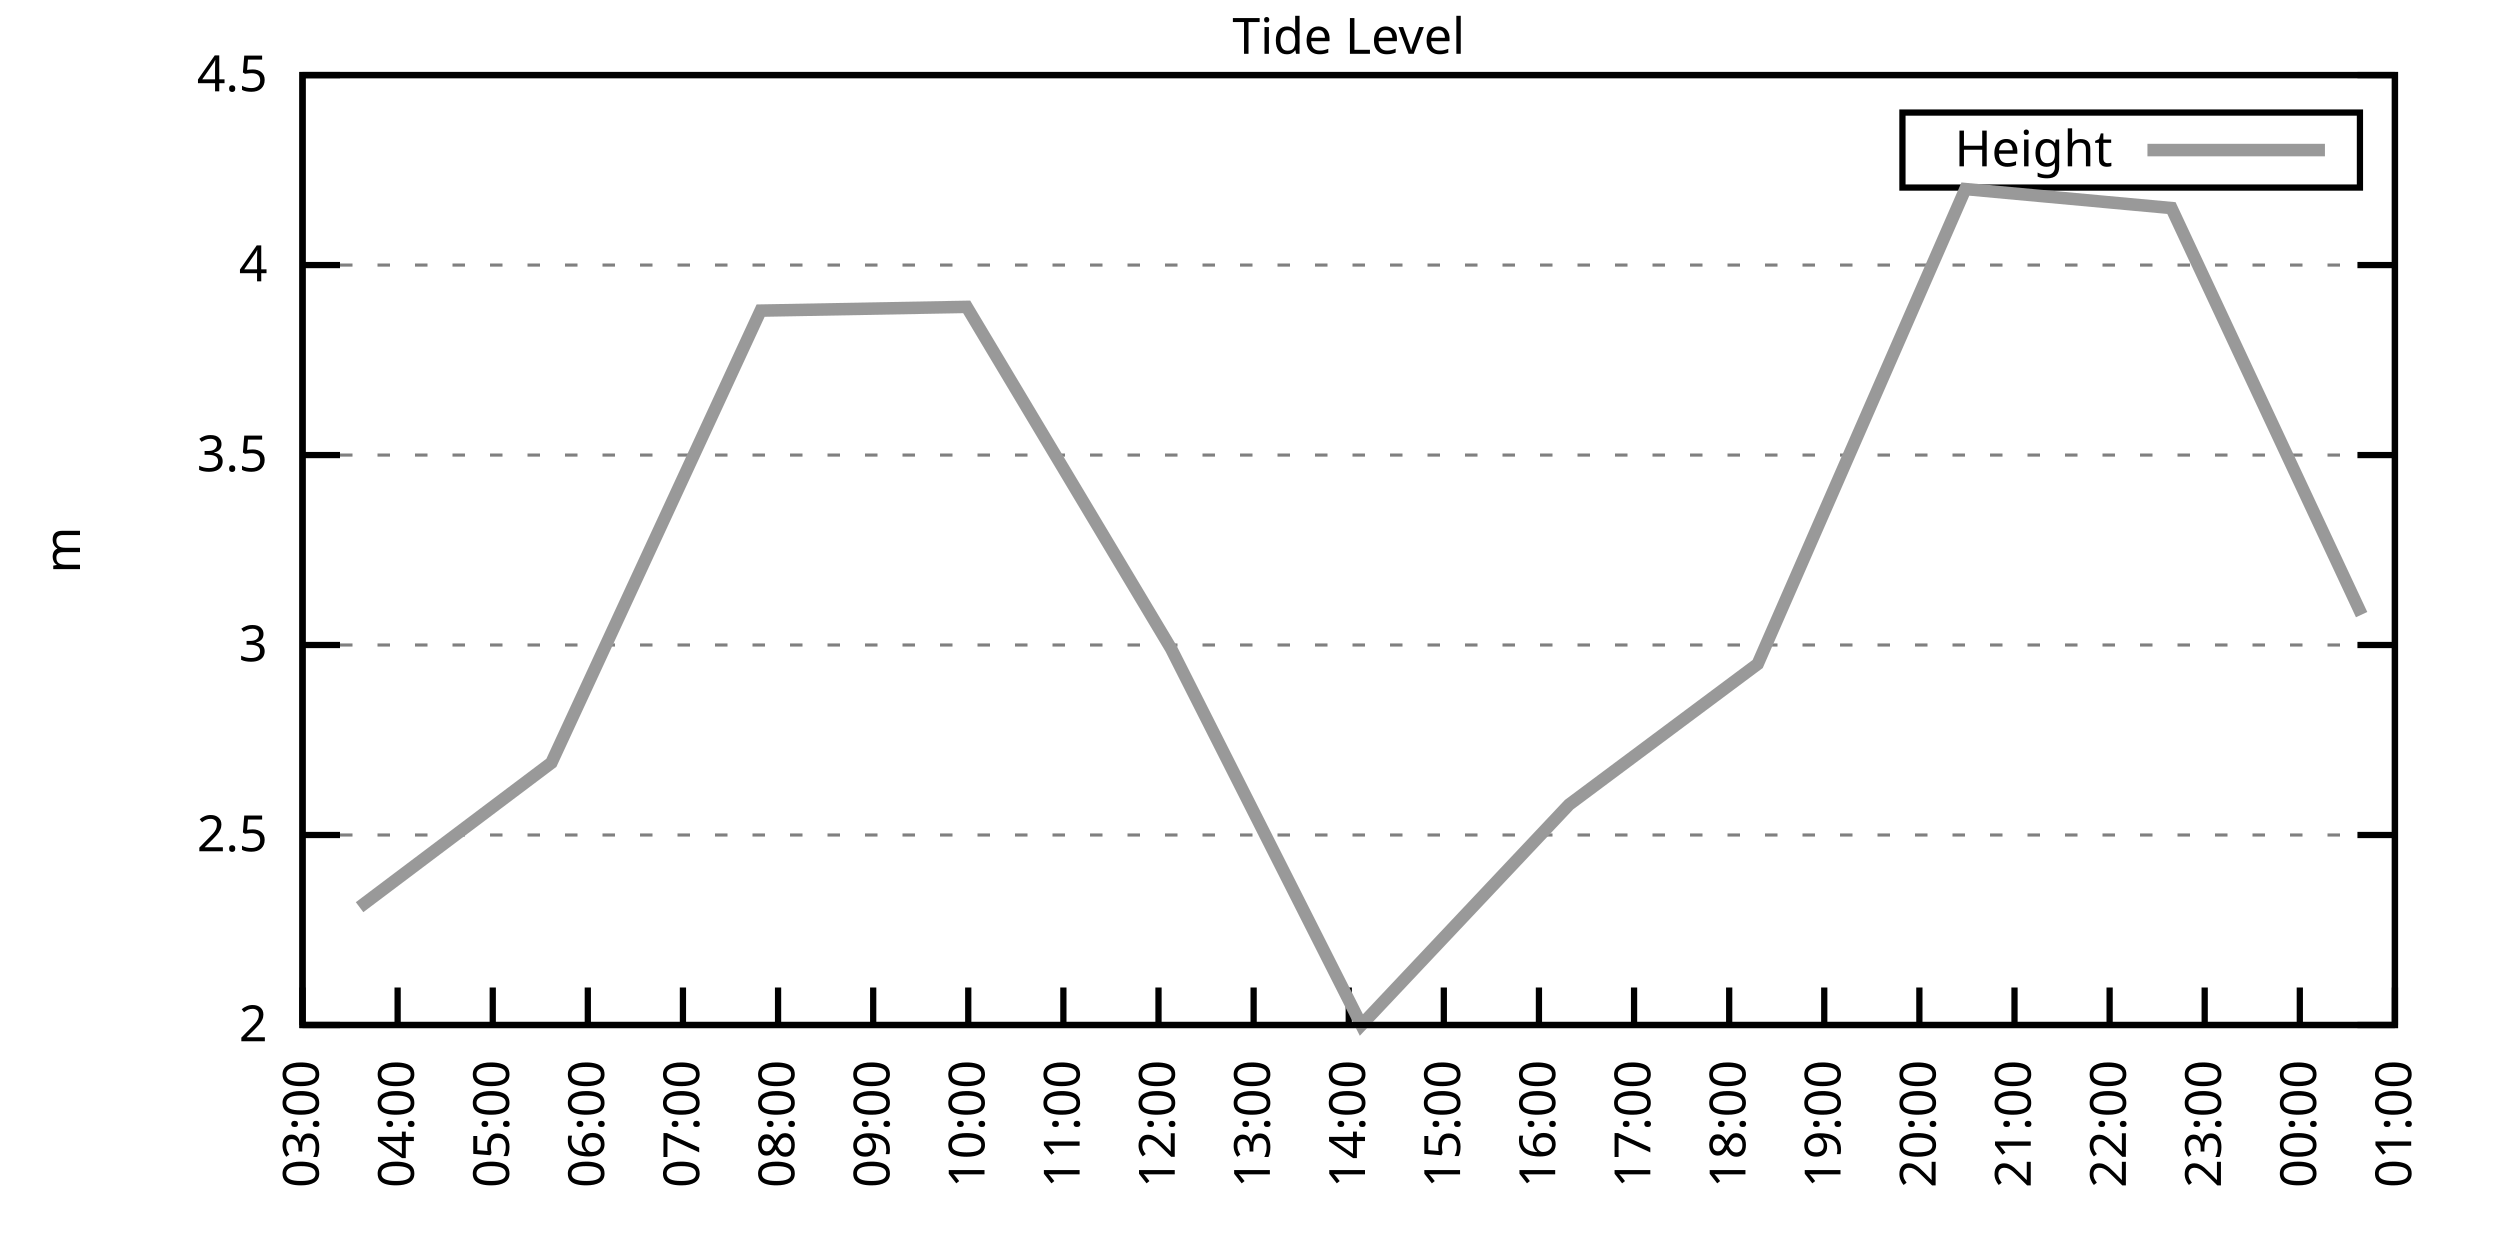
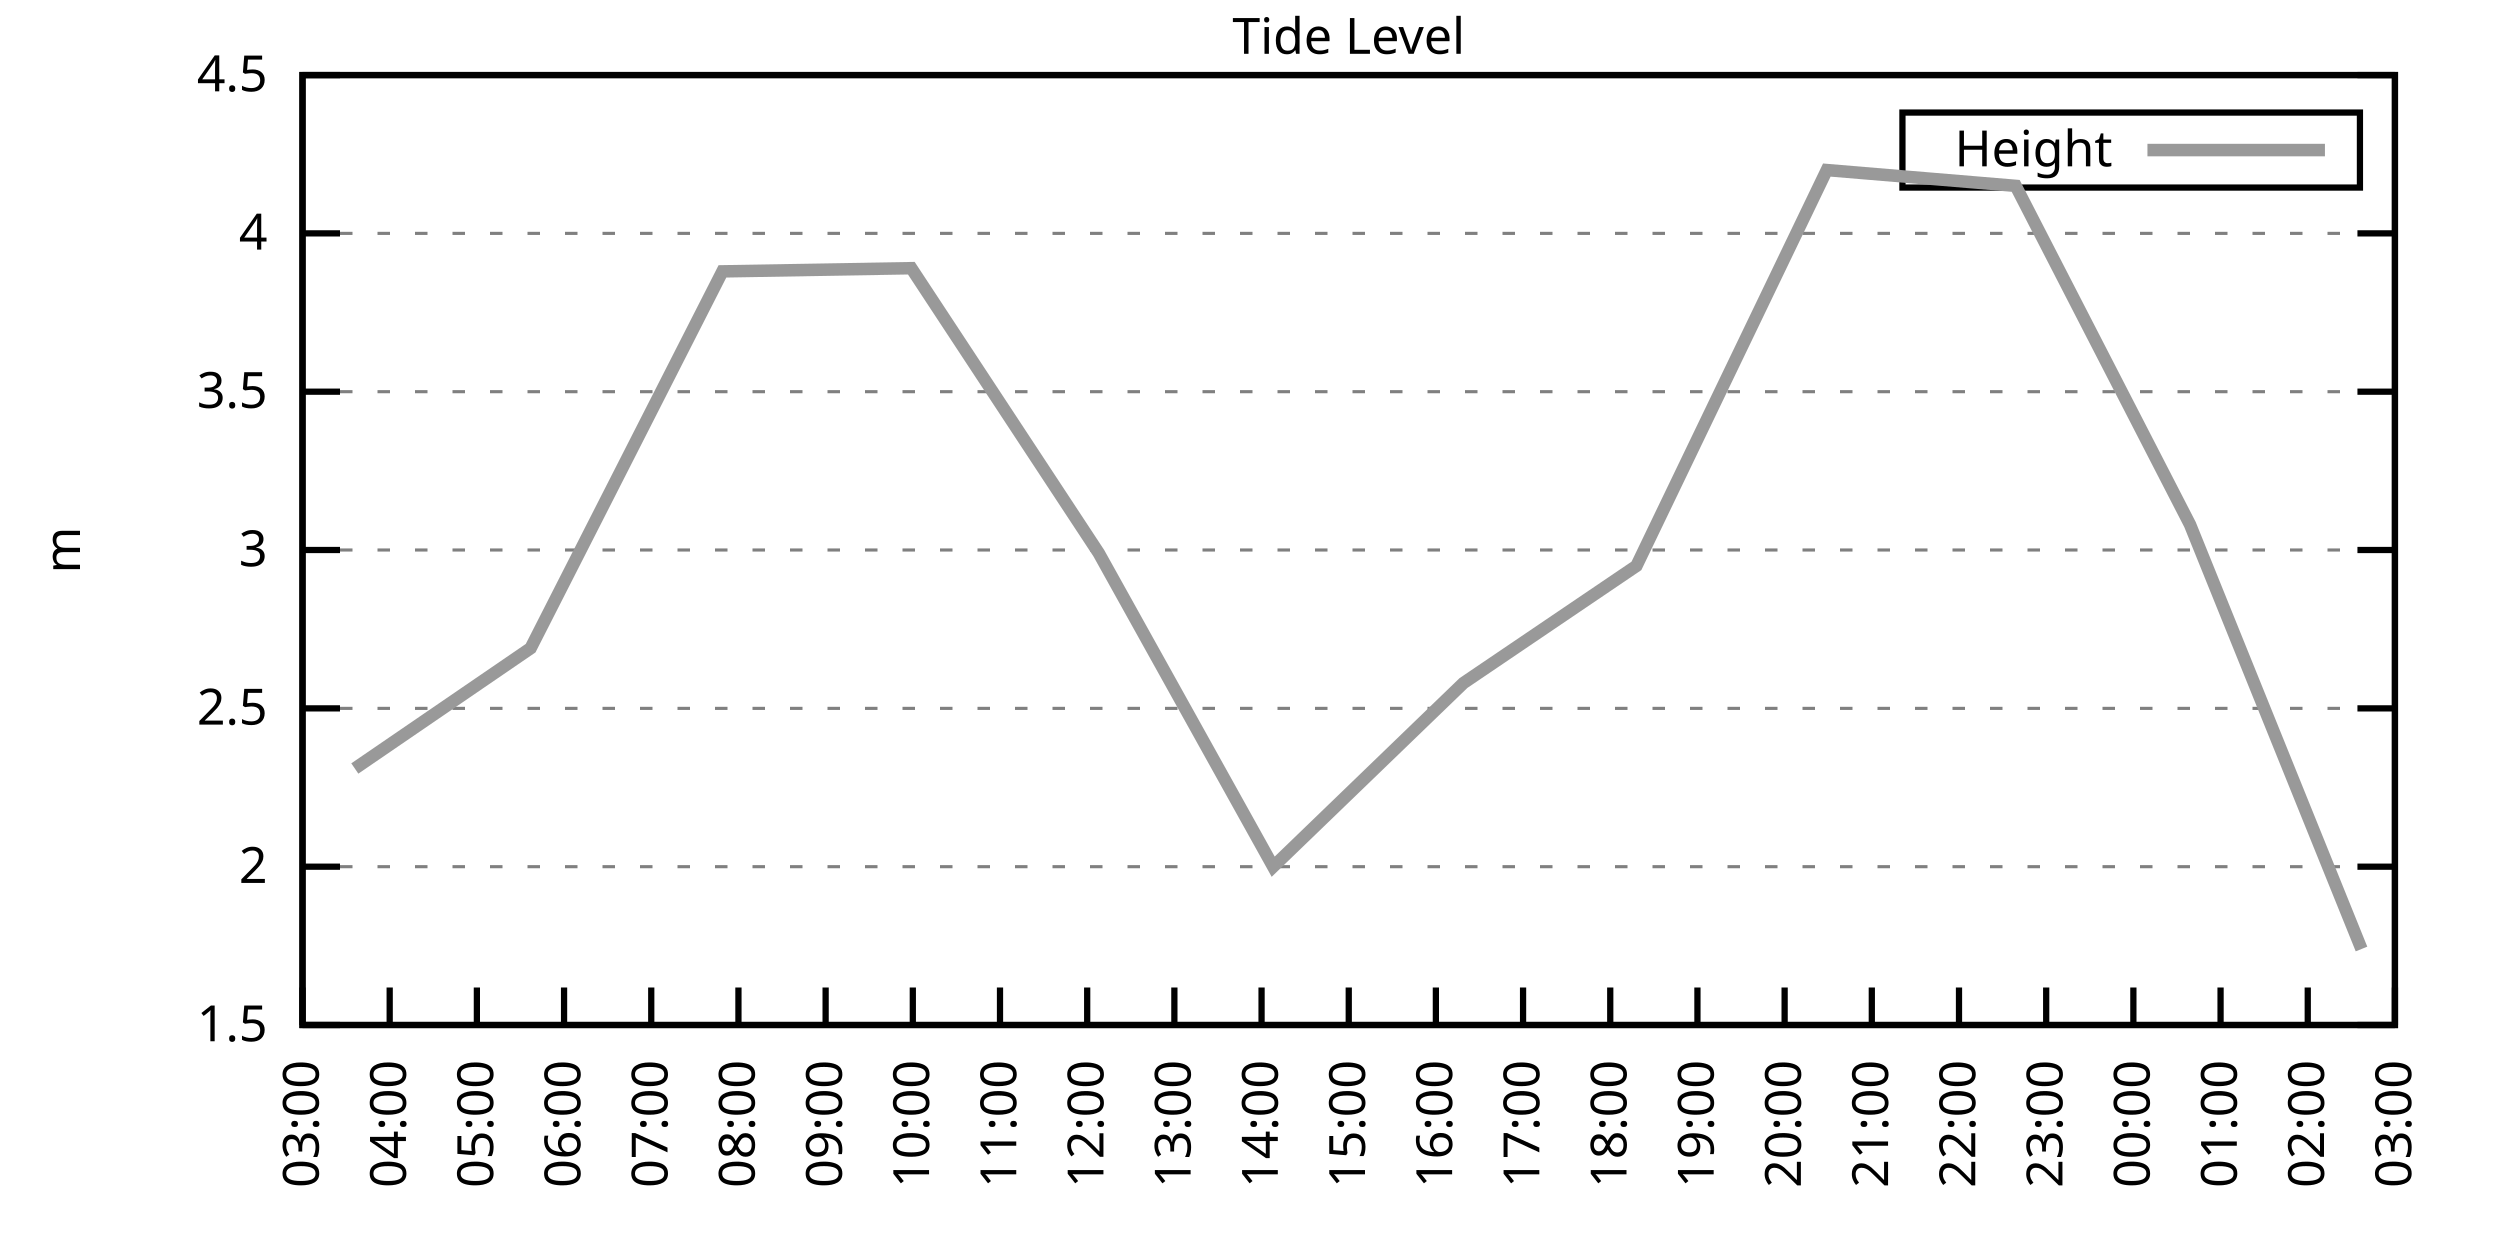
<svg xmlns="http://www.w3.org/2000/svg" xmlns:xlink="http://www.w3.org/1999/xlink" width="400" height="200" viewBox="0 0 400 200">
  <g id="gnuplot_canvas">
    <rect x="0" y="0" width="400" height="200" fill="none" />
    <defs>
      <circle id="gpDot" r="0.5" stroke-width="0.5" stroke="currentColor" />
      <path id="gpPt0" stroke-width="0.333" stroke="currentColor" d="M-1,0 h2 M0,-1 v2" />
      <path id="gpPt1" stroke-width="0.333" stroke="currentColor" d="M-1,-1 L1,1 M1,-1 L-1,1" />
      <path id="gpPt2" stroke-width="0.333" stroke="currentColor" d="M-1,0 L1,0 M0,-1 L0,1 M-1,-1 L1,1 M-1,1 L1,-1" />
      <rect id="gpPt3" stroke-width="0.333" stroke="currentColor" x="-1" y="-1" width="2" height="2" />
      <rect id="gpPt4" stroke-width="0.333" stroke="currentColor" fill="currentColor" x="-1" y="-1" width="2" height="2" />
      <circle id="gpPt5" stroke-width="0.333" stroke="currentColor" cx="0" cy="0" r="1" />
      <use xlink:href="#gpPt5" id="gpPt6" fill="currentColor" stroke="none" />
      <path id="gpPt7" stroke-width="0.333" stroke="currentColor" d="M0,-1.33 L-1.33,0.67 L1.33,0.67 z" />
      <use xlink:href="#gpPt7" id="gpPt8" fill="currentColor" stroke="none" />
      <use xlink:href="#gpPt7" id="gpPt9" stroke="currentColor" transform="rotate(180)" />
      <use xlink:href="#gpPt9" id="gpPt10" fill="currentColor" stroke="none" />
      <use xlink:href="#gpPt3" id="gpPt11" stroke="currentColor" transform="rotate(45)" />
      <use xlink:href="#gpPt11" id="gpPt12" fill="currentColor" stroke="none" />
      <path id="gpPt13" stroke-width="0.333" stroke="currentColor" d="M0,1.330 L1.265,0.411 L0.782,-1.067 L-0.782,-1.076 L-1.265,0.411 z" />
      <use xlink:href="#gpPt13" id="gpPt14" fill="currentColor" stroke="none" />
      <filter id="textbox" filterUnits="objectBoundingBox" x="0" y="0" height="1" width="1">
        <feFlood flood-color="white" flood-opacity="1" result="bgnd" />
        <feComposite in="SourceGraphic" in2="bgnd" operator="atop" />
      </filter>
      <filter id="greybox" filterUnits="objectBoundingBox" x="0" y="0" height="1" width="1">
        <feFlood flood-color="lightgrey" flood-opacity="1" result="grey" />
        <feComposite in="SourceGraphic" in2="grey" operator="atop" />
      </filter>
    </defs>
    <g fill="none" color="white" stroke="currentColor" stroke-width="1.00" stroke-linecap="butt" stroke-linejoin="miter">
</g>
    <g fill="none" color="black" stroke="currentColor" stroke-width="1.00" stroke-linecap="butt" stroke-linejoin="miter">
      <g stroke="none" shape-rendering="crispEdges">
        <polygon fill="rgb(255, 255, 255)" points="48.40,164.00 383.18,164.00 383.18,12.02 48.40,12.02 " />
      </g>
    </g>
    <g fill="none" color="black" stroke="currentColor" stroke-width="1.00" stroke-linecap="butt" stroke-linejoin="miter">
</g>
    <g fill="none" color="black" stroke="black" stroke-width="0.50" stroke-linecap="butt" stroke-linejoin="miter">
</g>
    <g fill="none" color="gray" stroke="currentColor" stroke-width="0.50" stroke-linecap="butt" stroke-linejoin="miter">
      <path stroke="gray" stroke-dasharray="2,4" class="gridline" d="M48.40,164.00 L383.19,164.00  " />
    </g>
    <g fill="none" color="gray" stroke="gray" stroke-width="1.00" stroke-linecap="butt" stroke-linejoin="miter">
</g>
    <g fill="none" color="black" stroke="currentColor" stroke-width="1.00" stroke-linecap="butt" stroke-linejoin="miter">
      <path stroke="black" d="M48.40,164.00 L54.40,164.00 M383.19,164.00 L377.19,164.00  " />
      <g transform="translate(42.80,166.60)" stroke="none" fill="black" font-family="Sans" font-size="8.00" text-anchor="end">
        <text>
+           <tspan font-family="Sans"> 1.5</tspan>
+         </text>
+       </g>
+     </g>
+     <g fill="none" color="black" stroke="currentColor" stroke-width="1.00" stroke-linecap="butt" stroke-linejoin="miter">
+ </g>
+     <g fill="none" color="black" stroke="black" stroke-width="0.50" stroke-linecap="butt" stroke-linejoin="miter">
+ </g>
+     <g fill="none" color="gray" stroke="currentColor" stroke-width="0.50" stroke-linecap="butt" stroke-linejoin="miter">
+       <path stroke="gray" stroke-dasharray="2,4" class="gridline" d="M48.40,138.67 L383.19,138.67  " />
+     </g>
+     <g fill="none" color="gray" stroke="gray" stroke-width="1.00" stroke-linecap="butt" stroke-linejoin="miter">
+ </g>
+     <g fill="none" color="black" stroke="currentColor" stroke-width="1.00" stroke-linecap="butt" stroke-linejoin="miter">
+       <path stroke="black" d="M48.40,138.67 L54.40,138.67 M383.19,138.67 L377.19,138.67  " />
+       <g transform="translate(42.80,141.27)" stroke="none" fill="black" font-family="Sans" font-size="8.00" text-anchor="end">
+         <text>
          <tspan font-family="Sans"> 2</tspan>
        </text>
      </g>
    </g>
    <g fill="none" color="black" stroke="currentColor" stroke-width="1.00" stroke-linecap="butt" stroke-linejoin="miter">
</g>
    <g fill="none" color="black" stroke="black" stroke-width="0.50" stroke-linecap="butt" stroke-linejoin="miter">
</g>
    <g fill="none" color="gray" stroke="currentColor" stroke-width="0.50" stroke-linecap="butt" stroke-linejoin="miter">
-       <path stroke="gray" stroke-dasharray="2,4" class="gridline" d="M48.40,133.60 L383.19,133.60  " />
-     </g>
-     <g fill="none" color="gray" stroke="gray" stroke-width="1.00" stroke-linecap="butt" stroke-linejoin="miter">
- </g>
-     <g fill="none" color="black" stroke="currentColor" stroke-width="1.00" stroke-linecap="butt" stroke-linejoin="miter">
-       <path stroke="black" d="M48.40,133.60 L54.40,133.60 M383.19,133.60 L377.19,133.60  " />
-       <g transform="translate(42.80,136.20)" stroke="none" fill="black" font-family="Sans" font-size="8.00" text-anchor="end">
+       <path stroke="gray" stroke-dasharray="2,4" class="gridline" d="M48.40,113.34 L383.19,113.34  " />
+     </g>
+     <g fill="none" color="gray" stroke="gray" stroke-width="1.00" stroke-linecap="butt" stroke-linejoin="miter">
+ </g>
+     <g fill="none" color="black" stroke="currentColor" stroke-width="1.00" stroke-linecap="butt" stroke-linejoin="miter">
+       <path stroke="black" d="M48.40,113.34 L54.40,113.34 M383.19,113.34 L377.19,113.34  " />
+       <g transform="translate(42.80,115.94)" stroke="none" fill="black" font-family="Sans" font-size="8.00" text-anchor="end">
        <text>
          <tspan font-family="Sans"> 2.5</tspan>
        </text>
      </g>
    </g>
    <g fill="none" color="black" stroke="currentColor" stroke-width="1.00" stroke-linecap="butt" stroke-linejoin="miter">
</g>
    <g fill="none" color="black" stroke="black" stroke-width="0.50" stroke-linecap="butt" stroke-linejoin="miter">
</g>
    <g fill="none" color="gray" stroke="currentColor" stroke-width="0.50" stroke-linecap="butt" stroke-linejoin="miter">
-       <path stroke="gray" stroke-dasharray="2,4" class="gridline" d="M48.40,103.20 L383.19,103.20  " />
-     </g>
-     <g fill="none" color="gray" stroke="gray" stroke-width="1.00" stroke-linecap="butt" stroke-linejoin="miter">
- </g>
-     <g fill="none" color="black" stroke="currentColor" stroke-width="1.00" stroke-linecap="butt" stroke-linejoin="miter">
-       <path stroke="black" d="M48.40,103.20 L54.40,103.20 M383.19,103.20 L377.19,103.20  " />
-       <g transform="translate(42.80,105.80)" stroke="none" fill="black" font-family="Sans" font-size="8.00" text-anchor="end">
+       <path stroke="gray" stroke-dasharray="2,4" class="gridline" d="M48.40,88.00 L383.19,88.00  " />
+     </g>
+     <g fill="none" color="gray" stroke="gray" stroke-width="1.00" stroke-linecap="butt" stroke-linejoin="miter">
+ </g>
+     <g fill="none" color="black" stroke="currentColor" stroke-width="1.00" stroke-linecap="butt" stroke-linejoin="miter">
+       <path stroke="black" d="M48.40,88.00 L54.40,88.00 M383.19,88.00 L377.19,88.00  " />
+       <g transform="translate(42.80,90.60)" stroke="none" fill="black" font-family="Sans" font-size="8.00" text-anchor="end">
        <text>
          <tspan font-family="Sans"> 3</tspan>
        </text>
      </g>
    </g>
    <g fill="none" color="black" stroke="currentColor" stroke-width="1.00" stroke-linecap="butt" stroke-linejoin="miter">
</g>
    <g fill="none" color="black" stroke="black" stroke-width="0.50" stroke-linecap="butt" stroke-linejoin="miter">
</g>
    <g fill="none" color="gray" stroke="currentColor" stroke-width="0.50" stroke-linecap="butt" stroke-linejoin="miter">
-       <path stroke="gray" stroke-dasharray="2,4" class="gridline" d="M48.40,72.81 L383.19,72.81  " />
-     </g>
-     <g fill="none" color="gray" stroke="gray" stroke-width="1.00" stroke-linecap="butt" stroke-linejoin="miter">
- </g>
-     <g fill="none" color="black" stroke="currentColor" stroke-width="1.00" stroke-linecap="butt" stroke-linejoin="miter">
-       <path stroke="black" d="M48.40,72.81 L54.40,72.81 M383.19,72.81 L377.19,72.81  " />
-       <g transform="translate(42.80,75.41)" stroke="none" fill="black" font-family="Sans" font-size="8.00" text-anchor="end">
+       <path stroke="gray" stroke-dasharray="2,4" class="gridline" d="M48.40,62.67 L383.19,62.67  " />
+     </g>
+     <g fill="none" color="gray" stroke="gray" stroke-width="1.00" stroke-linecap="butt" stroke-linejoin="miter">
+ </g>
+     <g fill="none" color="black" stroke="currentColor" stroke-width="1.00" stroke-linecap="butt" stroke-linejoin="miter">
+       <path stroke="black" d="M48.40,62.67 L54.40,62.67 M383.19,62.67 L377.19,62.67  " />
+       <g transform="translate(42.80,65.27)" stroke="none" fill="black" font-family="Sans" font-size="8.00" text-anchor="end">
        <text>
          <tspan font-family="Sans"> 3.5</tspan>
        </text>
      </g>
    </g>
    <g fill="none" color="black" stroke="currentColor" stroke-width="1.00" stroke-linecap="butt" stroke-linejoin="miter">
</g>
    <g fill="none" color="black" stroke="black" stroke-width="0.50" stroke-linecap="butt" stroke-linejoin="miter">
</g>
    <g fill="none" color="gray" stroke="currentColor" stroke-width="0.50" stroke-linecap="butt" stroke-linejoin="miter">
-       <path stroke="gray" stroke-dasharray="2,4" class="gridline" d="M48.40,42.41 L383.19,42.41  " />
-     </g>
-     <g fill="none" color="gray" stroke="gray" stroke-width="1.00" stroke-linecap="butt" stroke-linejoin="miter">
- </g>
-     <g fill="none" color="black" stroke="currentColor" stroke-width="1.00" stroke-linecap="butt" stroke-linejoin="miter">
-       <path stroke="black" d="M48.40,42.41 L54.40,42.41 M383.19,42.41 L377.19,42.41  " />
-       <g transform="translate(42.80,45.01)" stroke="none" fill="black" font-family="Sans" font-size="8.00" text-anchor="end">
+       <path stroke="gray" stroke-dasharray="2,4" class="gridline" d="M48.40,37.34 L383.19,37.34  " />
+     </g>
+     <g fill="none" color="gray" stroke="gray" stroke-width="1.00" stroke-linecap="butt" stroke-linejoin="miter">
+ </g>
+     <g fill="none" color="black" stroke="currentColor" stroke-width="1.00" stroke-linecap="butt" stroke-linejoin="miter">
+       <path stroke="black" d="M48.40,37.34 L54.40,37.34 M383.19,37.34 L377.19,37.34  " />
+       <g transform="translate(42.80,39.94)" stroke="none" fill="black" font-family="Sans" font-size="8.00" text-anchor="end">
        <text>
          <tspan font-family="Sans"> 4</tspan>
        </text>
      </g>
    </g>
    <g fill="none" color="black" stroke="currentColor" stroke-width="1.00" stroke-linecap="butt" stroke-linejoin="miter">
</g>
    <g fill="none" color="black" stroke="black" stroke-width="0.50" stroke-linecap="butt" stroke-linejoin="miter">
</g>
    <g fill="none" color="gray" stroke="currentColor" stroke-width="0.50" stroke-linecap="butt" stroke-linejoin="miter">
      <path stroke="gray" stroke-dasharray="2,4" class="gridline" d="M48.40,12.01 L383.19,12.01  " />
    </g>
    <g fill="none" color="gray" stroke="gray" stroke-width="1.00" stroke-linecap="butt" stroke-linejoin="miter">
</g>
    <g fill="none" color="black" stroke="currentColor" stroke-width="1.00" stroke-linecap="butt" stroke-linejoin="miter">
      <path stroke="black" d="M48.40,12.01 L54.40,12.01 M383.19,12.01 L377.19,12.01  " />
      <g transform="translate(42.80,14.61)" stroke="none" fill="black" font-family="Sans" font-size="8.00" text-anchor="end">
        <text>
          <tspan font-family="Sans"> 4.5</tspan>
        </text>
      </g>
    </g>
    <g fill="none" color="black" stroke="currentColor" stroke-width="1.00" stroke-linecap="butt" stroke-linejoin="miter">
      <path stroke="black" d="M48.40,164.00 L48.40,158.00  " />
      <g transform="translate(51.00,169.60) rotate(270.00)" stroke="none" fill="black" font-family="Sans" font-size="8.00" text-anchor="end">
        <text>
          <tspan font-family="Sans">03:00</tspan>
        </text>
      </g>
    </g>
    <g fill="none" color="black" stroke="currentColor" stroke-width="1.00" stroke-linecap="butt" stroke-linejoin="miter">
-       <path stroke="black" d="M63.62,164.00 L63.62,158.00  " />
-       <g transform="translate(66.22,169.60) rotate(270.00)" stroke="none" fill="black" font-family="Sans" font-size="8.00" text-anchor="end">
+       <path stroke="black" d="M62.35,164.00 L62.35,158.00  " />
+       <g transform="translate(64.95,169.60) rotate(270.00)" stroke="none" fill="black" font-family="Sans" font-size="8.00" text-anchor="end">
        <text>
          <tspan font-family="Sans">04:00</tspan>
        </text>
      </g>
    </g>
    <g fill="none" color="black" stroke="currentColor" stroke-width="1.00" stroke-linecap="butt" stroke-linejoin="miter">
-       <path stroke="black" d="M78.84,164.00 L78.84,158.00  " />
-       <g transform="translate(81.44,169.60) rotate(270.00)" stroke="none" fill="black" font-family="Sans" font-size="8.00" text-anchor="end">
+       <path stroke="black" d="M76.30,164.00 L76.30,158.00  " />
+       <g transform="translate(78.90,169.60) rotate(270.00)" stroke="none" fill="black" font-family="Sans" font-size="8.00" text-anchor="end">
        <text>
          <tspan font-family="Sans">05:00</tspan>
        </text>
      </g>
    </g>
    <g fill="none" color="black" stroke="currentColor" stroke-width="1.00" stroke-linecap="butt" stroke-linejoin="miter">
-       <path stroke="black" d="M94.05,164.00 L94.05,158.00  " />
-       <g transform="translate(96.65,169.60) rotate(270.00)" stroke="none" fill="black" font-family="Sans" font-size="8.00" text-anchor="end">
+       <path stroke="black" d="M90.25,164.00 L90.25,158.00  " />
+       <g transform="translate(92.85,169.60) rotate(270.00)" stroke="none" fill="black" font-family="Sans" font-size="8.00" text-anchor="end">
        <text>
          <tspan font-family="Sans">06:00</tspan>
        </text>
      </g>
    </g>
    <g fill="none" color="black" stroke="currentColor" stroke-width="1.00" stroke-linecap="butt" stroke-linejoin="miter">
-       <path stroke="black" d="M109.27,164.00 L109.27,158.00  " />
-       <g transform="translate(111.87,169.60) rotate(270.00)" stroke="none" fill="black" font-family="Sans" font-size="8.00" text-anchor="end">
+       <path stroke="black" d="M104.20,164.00 L104.20,158.00  " />
+       <g transform="translate(106.80,169.60) rotate(270.00)" stroke="none" fill="black" font-family="Sans" font-size="8.00" text-anchor="end">
        <text>
          <tspan font-family="Sans">07:00</tspan>
        </text>
      </g>
    </g>
    <g fill="none" color="black" stroke="currentColor" stroke-width="1.00" stroke-linecap="butt" stroke-linejoin="miter">
-       <path stroke="black" d="M124.49,164.00 L124.49,158.00  " />
-       <g transform="translate(127.09,169.60) rotate(270.00)" stroke="none" fill="black" font-family="Sans" font-size="8.00" text-anchor="end">
+       <path stroke="black" d="M118.15,164.00 L118.15,158.00  " />
+       <g transform="translate(120.75,169.60) rotate(270.00)" stroke="none" fill="black" font-family="Sans" font-size="8.00" text-anchor="end">
        <text>
          <tspan font-family="Sans">08:00</tspan>
        </text>
      </g>
    </g>
    <g fill="none" color="black" stroke="currentColor" stroke-width="1.00" stroke-linecap="butt" stroke-linejoin="miter">
-       <path stroke="black" d="M139.71,164.00 L139.71,158.00  " />
-       <g transform="translate(142.31,169.60) rotate(270.00)" stroke="none" fill="black" font-family="Sans" font-size="8.00" text-anchor="end">
+       <path stroke="black" d="M132.10,164.00 L132.10,158.00  " />
+       <g transform="translate(134.70,169.60) rotate(270.00)" stroke="none" fill="black" font-family="Sans" font-size="8.00" text-anchor="end">
        <text>
          <tspan font-family="Sans">09:00</tspan>
        </text>
      </g>
    </g>
    <g fill="none" color="black" stroke="currentColor" stroke-width="1.00" stroke-linecap="butt" stroke-linejoin="miter">
-       <path stroke="black" d="M154.92,164.00 L154.92,158.00  " />
-       <g transform="translate(157.52,169.60) rotate(270.00)" stroke="none" fill="black" font-family="Sans" font-size="8.00" text-anchor="end">
+       <path stroke="black" d="M146.05,164.00 L146.05,158.00  " />
+       <g transform="translate(148.65,169.60) rotate(270.00)" stroke="none" fill="black" font-family="Sans" font-size="8.00" text-anchor="end">
        <text>
          <tspan font-family="Sans">10:00</tspan>
        </text>
      </g>
    </g>
    <g fill="none" color="black" stroke="currentColor" stroke-width="1.00" stroke-linecap="butt" stroke-linejoin="miter">
-       <path stroke="black" d="M170.14,164.00 L170.14,158.00  " />
-       <g transform="translate(172.74,169.60) rotate(270.00)" stroke="none" fill="black" font-family="Sans" font-size="8.00" text-anchor="end">
+       <path stroke="black" d="M160.00,164.00 L160.00,158.00  " />
+       <g transform="translate(162.60,169.60) rotate(270.00)" stroke="none" fill="black" font-family="Sans" font-size="8.00" text-anchor="end">
        <text>
          <tspan font-family="Sans">11:00</tspan>
        </text>
      </g>
    </g>
    <g fill="none" color="black" stroke="currentColor" stroke-width="1.00" stroke-linecap="butt" stroke-linejoin="miter">
-       <path stroke="black" d="M185.36,164.00 L185.36,158.00  " />
-       <g transform="translate(187.96,169.60) rotate(270.00)" stroke="none" fill="black" font-family="Sans" font-size="8.00" text-anchor="end">
+       <path stroke="black" d="M173.95,164.00 L173.95,158.00  " />
+       <g transform="translate(176.55,169.60) rotate(270.00)" stroke="none" fill="black" font-family="Sans" font-size="8.00" text-anchor="end">
        <text>
          <tspan font-family="Sans">12:00</tspan>
        </text>
      </g>
    </g>
    <g fill="none" color="black" stroke="currentColor" stroke-width="1.00" stroke-linecap="butt" stroke-linejoin="miter">
-       <path stroke="black" d="M200.58,164.00 L200.58,158.00  " />
-       <g transform="translate(203.18,169.60) rotate(270.00)" stroke="none" fill="black" font-family="Sans" font-size="8.00" text-anchor="end">
+       <path stroke="black" d="M187.90,164.00 L187.90,158.00  " />
+       <g transform="translate(190.50,169.60) rotate(270.00)" stroke="none" fill="black" font-family="Sans" font-size="8.00" text-anchor="end">
        <text>
          <tspan font-family="Sans">13:00</tspan>
+         </text>
+       </g>
+     </g>
+     <g fill="none" color="black" stroke="currentColor" stroke-width="1.00" stroke-linecap="butt" stroke-linejoin="miter">
+       <path stroke="black" d="M201.85,164.00 L201.85,158.00  " />
+       <g transform="translate(204.45,169.60) rotate(270.00)" stroke="none" fill="black" font-family="Sans" font-size="8.00" text-anchor="end">
+         <text>
+           <tspan font-family="Sans">14:00</tspan>
        </text>
      </g>
    </g>
    <g fill="none" color="black" stroke="currentColor" stroke-width="1.00" stroke-linecap="butt" stroke-linejoin="miter">
      <path stroke="black" d="M215.80,164.00 L215.80,158.00  " />
      <g transform="translate(218.40,169.60) rotate(270.00)" stroke="none" fill="black" font-family="Sans" font-size="8.00" text-anchor="end">
        <text>
-           <tspan font-family="Sans">14:00</tspan>
-         </text>
-       </g>
-     </g>
-     <g fill="none" color="black" stroke="currentColor" stroke-width="1.00" stroke-linecap="butt" stroke-linejoin="miter">
-       <path stroke="black" d="M231.01,164.00 L231.01,158.00  " />
-       <g transform="translate(233.61,169.60) rotate(270.00)" stroke="none" fill="black" font-family="Sans" font-size="8.00" text-anchor="end">
-         <text>
          <tspan font-family="Sans">15:00</tspan>
        </text>
      </g>
    </g>
    <g fill="none" color="black" stroke="currentColor" stroke-width="1.00" stroke-linecap="butt" stroke-linejoin="miter">
-       <path stroke="black" d="M246.23,164.00 L246.23,158.00  " />
-       <g transform="translate(248.83,169.60) rotate(270.00)" stroke="none" fill="black" font-family="Sans" font-size="8.00" text-anchor="end">
+       <path stroke="black" d="M229.74,164.00 L229.74,158.00  " />
+       <g transform="translate(232.34,169.60) rotate(270.00)" stroke="none" fill="black" font-family="Sans" font-size="8.00" text-anchor="end">
        <text>
          <tspan font-family="Sans">16:00</tspan>
        </text>
      </g>
    </g>
    <g fill="none" color="black" stroke="currentColor" stroke-width="1.00" stroke-linecap="butt" stroke-linejoin="miter">
-       <path stroke="black" d="M261.45,164.00 L261.45,158.00  " />
-       <g transform="translate(264.05,169.60) rotate(270.00)" stroke="none" fill="black" font-family="Sans" font-size="8.00" text-anchor="end">
+       <path stroke="black" d="M243.69,164.00 L243.69,158.00  " />
+       <g transform="translate(246.29,169.60) rotate(270.00)" stroke="none" fill="black" font-family="Sans" font-size="8.00" text-anchor="end">
        <text>
          <tspan font-family="Sans">17:00</tspan>
        </text>
      </g>
    </g>
    <g fill="none" color="black" stroke="currentColor" stroke-width="1.00" stroke-linecap="butt" stroke-linejoin="miter">
-       <path stroke="black" d="M276.67,164.00 L276.67,158.00  " />
-       <g transform="translate(279.27,169.60) rotate(270.00)" stroke="none" fill="black" font-family="Sans" font-size="8.00" text-anchor="end">
+       <path stroke="black" d="M257.64,164.00 L257.64,158.00  " />
+       <g transform="translate(260.24,169.60) rotate(270.00)" stroke="none" fill="black" font-family="Sans" font-size="8.00" text-anchor="end">
        <text>
          <tspan font-family="Sans">18:00</tspan>
        </text>
      </g>
    </g>
    <g fill="none" color="black" stroke="currentColor" stroke-width="1.00" stroke-linecap="butt" stroke-linejoin="miter">
-       <path stroke="black" d="M291.88,164.00 L291.88,158.00  " />
-       <g transform="translate(294.48,169.60) rotate(270.00)" stroke="none" fill="black" font-family="Sans" font-size="8.00" text-anchor="end">
+       <path stroke="black" d="M271.59,164.00 L271.59,158.00  " />
+       <g transform="translate(274.19,169.60) rotate(270.00)" stroke="none" fill="black" font-family="Sans" font-size="8.00" text-anchor="end">
        <text>
          <tspan font-family="Sans">19:00</tspan>
        </text>
      </g>
    </g>
    <g fill="none" color="black" stroke="currentColor" stroke-width="1.00" stroke-linecap="butt" stroke-linejoin="miter">
-       <path stroke="black" d="M307.10,164.00 L307.10,158.00  " />
-       <g transform="translate(309.70,169.60) rotate(270.00)" stroke="none" fill="black" font-family="Sans" font-size="8.00" text-anchor="end">
+       <path stroke="black" d="M285.54,164.00 L285.54,158.00  " />
+       <g transform="translate(288.14,169.60) rotate(270.00)" stroke="none" fill="black" font-family="Sans" font-size="8.00" text-anchor="end">
        <text>
          <tspan font-family="Sans">20:00</tspan>
        </text>
      </g>
    </g>
    <g fill="none" color="black" stroke="currentColor" stroke-width="1.00" stroke-linecap="butt" stroke-linejoin="miter">
-       <path stroke="black" d="M322.32,164.00 L322.32,158.00  " />
-       <g transform="translate(324.92,169.60) rotate(270.00)" stroke="none" fill="black" font-family="Sans" font-size="8.00" text-anchor="end">
+       <path stroke="black" d="M299.49,164.00 L299.49,158.00  " />
+       <g transform="translate(302.09,169.60) rotate(270.00)" stroke="none" fill="black" font-family="Sans" font-size="8.00" text-anchor="end">
        <text>
          <tspan font-family="Sans">21:00</tspan>
        </text>
      </g>
    </g>
    <g fill="none" color="black" stroke="currentColor" stroke-width="1.00" stroke-linecap="butt" stroke-linejoin="miter">
-       <path stroke="black" d="M337.54,164.00 L337.54,158.00  " />
-       <g transform="translate(340.14,169.60) rotate(270.00)" stroke="none" fill="black" font-family="Sans" font-size="8.00" text-anchor="end">
+       <path stroke="black" d="M313.44,164.00 L313.44,158.00  " />
+       <g transform="translate(316.04,169.60) rotate(270.00)" stroke="none" fill="black" font-family="Sans" font-size="8.00" text-anchor="end">
        <text>
          <tspan font-family="Sans">22:00</tspan>
        </text>
      </g>
    </g>
    <g fill="none" color="black" stroke="currentColor" stroke-width="1.00" stroke-linecap="butt" stroke-linejoin="miter">
-       <path stroke="black" d="M352.75,164.00 L352.75,158.00  " />
-       <g transform="translate(355.35,169.60) rotate(270.00)" stroke="none" fill="black" font-family="Sans" font-size="8.00" text-anchor="end">
+       <path stroke="black" d="M327.39,164.00 L327.39,158.00  " />
+       <g transform="translate(329.99,169.60) rotate(270.00)" stroke="none" fill="black" font-family="Sans" font-size="8.00" text-anchor="end">
        <text>
          <tspan font-family="Sans">23:00</tspan>
        </text>
      </g>
    </g>
    <g fill="none" color="black" stroke="currentColor" stroke-width="1.00" stroke-linecap="butt" stroke-linejoin="miter">
-       <path stroke="black" d="M367.97,164.00 L367.97,158.00  " />
-       <g transform="translate(370.57,169.60) rotate(270.00)" stroke="none" fill="black" font-family="Sans" font-size="8.00" text-anchor="end">
+       <path stroke="black" d="M341.34,164.00 L341.34,158.00  " />
+       <g transform="translate(343.94,169.60) rotate(270.00)" stroke="none" fill="black" font-family="Sans" font-size="8.00" text-anchor="end">
        <text>
          <tspan font-family="Sans">00:00</tspan>
+         </text>
+       </g>
+     </g>
+     <g fill="none" color="black" stroke="currentColor" stroke-width="1.00" stroke-linecap="butt" stroke-linejoin="miter">
+       <path stroke="black" d="M355.29,164.00 L355.29,158.00  " />
+       <g transform="translate(357.89,169.60) rotate(270.00)" stroke="none" fill="black" font-family="Sans" font-size="8.00" text-anchor="end">
+         <text>
+           <tspan font-family="Sans">01:00</tspan>
+         </text>
+       </g>
+     </g>
+     <g fill="none" color="black" stroke="currentColor" stroke-width="1.00" stroke-linecap="butt" stroke-linejoin="miter">
+       <path stroke="black" d="M369.24,164.00 L369.24,158.00  " />
+       <g transform="translate(371.84,169.60) rotate(270.00)" stroke="none" fill="black" font-family="Sans" font-size="8.00" text-anchor="end">
+         <text>
+           <tspan font-family="Sans">02:00</tspan>
        </text>
      </g>
    </g>
    <g fill="none" color="black" stroke="currentColor" stroke-width="1.00" stroke-linecap="butt" stroke-linejoin="miter">
      <path stroke="black" d="M383.19,164.00 L383.19,158.00  " />
      <g transform="translate(385.79,169.60) rotate(270.00)" stroke="none" fill="black" font-family="Sans" font-size="8.00" text-anchor="end">
        <text>
-           <tspan font-family="Sans">01:00</tspan>
+           <tspan font-family="Sans">03:00</tspan>
        </text>
      </g>
    </g>
    <g fill="none" color="black" stroke="currentColor" stroke-width="1.00" stroke-linecap="butt" stroke-linejoin="miter">
</g>
    <g fill="none" color="black" stroke="currentColor" stroke-width="1.00" stroke-linecap="butt" stroke-linejoin="miter">
      <path stroke="black" d="M48.40,12.01 L48.40,164.00 L383.19,164.00 L383.19,12.01 L48.40,12.01 Z  " />
    </g>
    <g fill="none" color="black" stroke="currentColor" stroke-width="1.00" stroke-linecap="butt" stroke-linejoin="miter">
</g>
    <g fill="none" color="black" stroke="currentColor" stroke-width="1.00" stroke-linecap="butt" stroke-linejoin="miter">
      <path stroke="black" d="M304.39,30.01 L304.39,18.01 L377.59,18.01 L377.59,30.01 L304.39,30.01 Z  " />
    </g>
    <g id="Tide_level_plot_1">
      <g fill="none" color="white" stroke="black" stroke-width="2.00" stroke-linecap="butt" stroke-linejoin="miter">
</g>
      <g fill="none" color="black" stroke="currentColor" stroke-width="2.00" stroke-linecap="butt" stroke-linejoin="miter">
        <g transform="translate(337.99,26.61)" stroke="none" fill="black" font-family="Sans" font-size="8.00" text-anchor="end">
          <text>
            <tspan font-family="Sans">Height</tspan>
          </text>
        </g>
      </g>
      <g fill="none" color="black" stroke="currentColor" stroke-width="2.00" stroke-linecap="butt" stroke-linejoin="miter">
-         <path stroke="rgb(153, 153, 153)" d="M343.59,24.01 L371.99,24.01 M57.53,145.15 L88.22,122.05 L121.70,49.70 L154.67,49.10 L187.39,103.81 L217.82,164.00   L251.05,128.74 L281.23,106.24 L314.46,30.25 L347.43,33.29 L377.86,98.34  " />
+         <path stroke="rgb(153, 153, 153)" d="M343.59,24.01 L371.99,24.01 M56.77,122.96 L84.90,103.71 L115.59,43.42 L145.81,42.91 L175.81,88.51 L203.71,138.67   L234.16,109.28 L261.83,90.54 L292.29,27.21 L322.51,29.74 L350.41,83.95 L377.84,151.84  " />
      </g>
    </g>
    <g fill="none" color="black" stroke="currentColor" stroke-width="2.00" stroke-linecap="butt" stroke-linejoin="miter">
</g>
    <g fill="none" color="black" stroke="black" stroke-width="1.00" stroke-linecap="butt" stroke-linejoin="miter">
</g>
    <g fill="none" color="black" stroke="currentColor" stroke-width="1.00" stroke-linecap="butt" stroke-linejoin="miter">
      <path stroke="black" d="M48.40,12.01 L48.40,164.00 L383.19,164.00 L383.19,12.01 L48.40,12.01 Z  " />
      <g transform="translate(12.80,88.01) rotate(270.00)" stroke="none" fill="black" font-family="Sans" font-size="8.00" text-anchor="middle">
        <text>
          <tspan font-family="Sans">m</tspan>
        </text>
      </g>
    </g>
    <g fill="none" color="black" stroke="currentColor" stroke-width="1.00" stroke-linecap="butt" stroke-linejoin="miter">
</g>
    <g fill="none" color="black" stroke="currentColor" stroke-width="1.00" stroke-linecap="butt" stroke-linejoin="miter">
      <g transform="translate(215.79,8.61)" stroke="none" fill="black" font-family="Sans" font-size="8.00" text-anchor="middle">
        <text>
          <tspan font-family="Sans">Tide Level</tspan>
        </text>
      </g>
    </g>
    <g fill="none" color="black" stroke="currentColor" stroke-width="1.00" stroke-linecap="butt" stroke-linejoin="miter">
</g>
  </g>
</svg>
